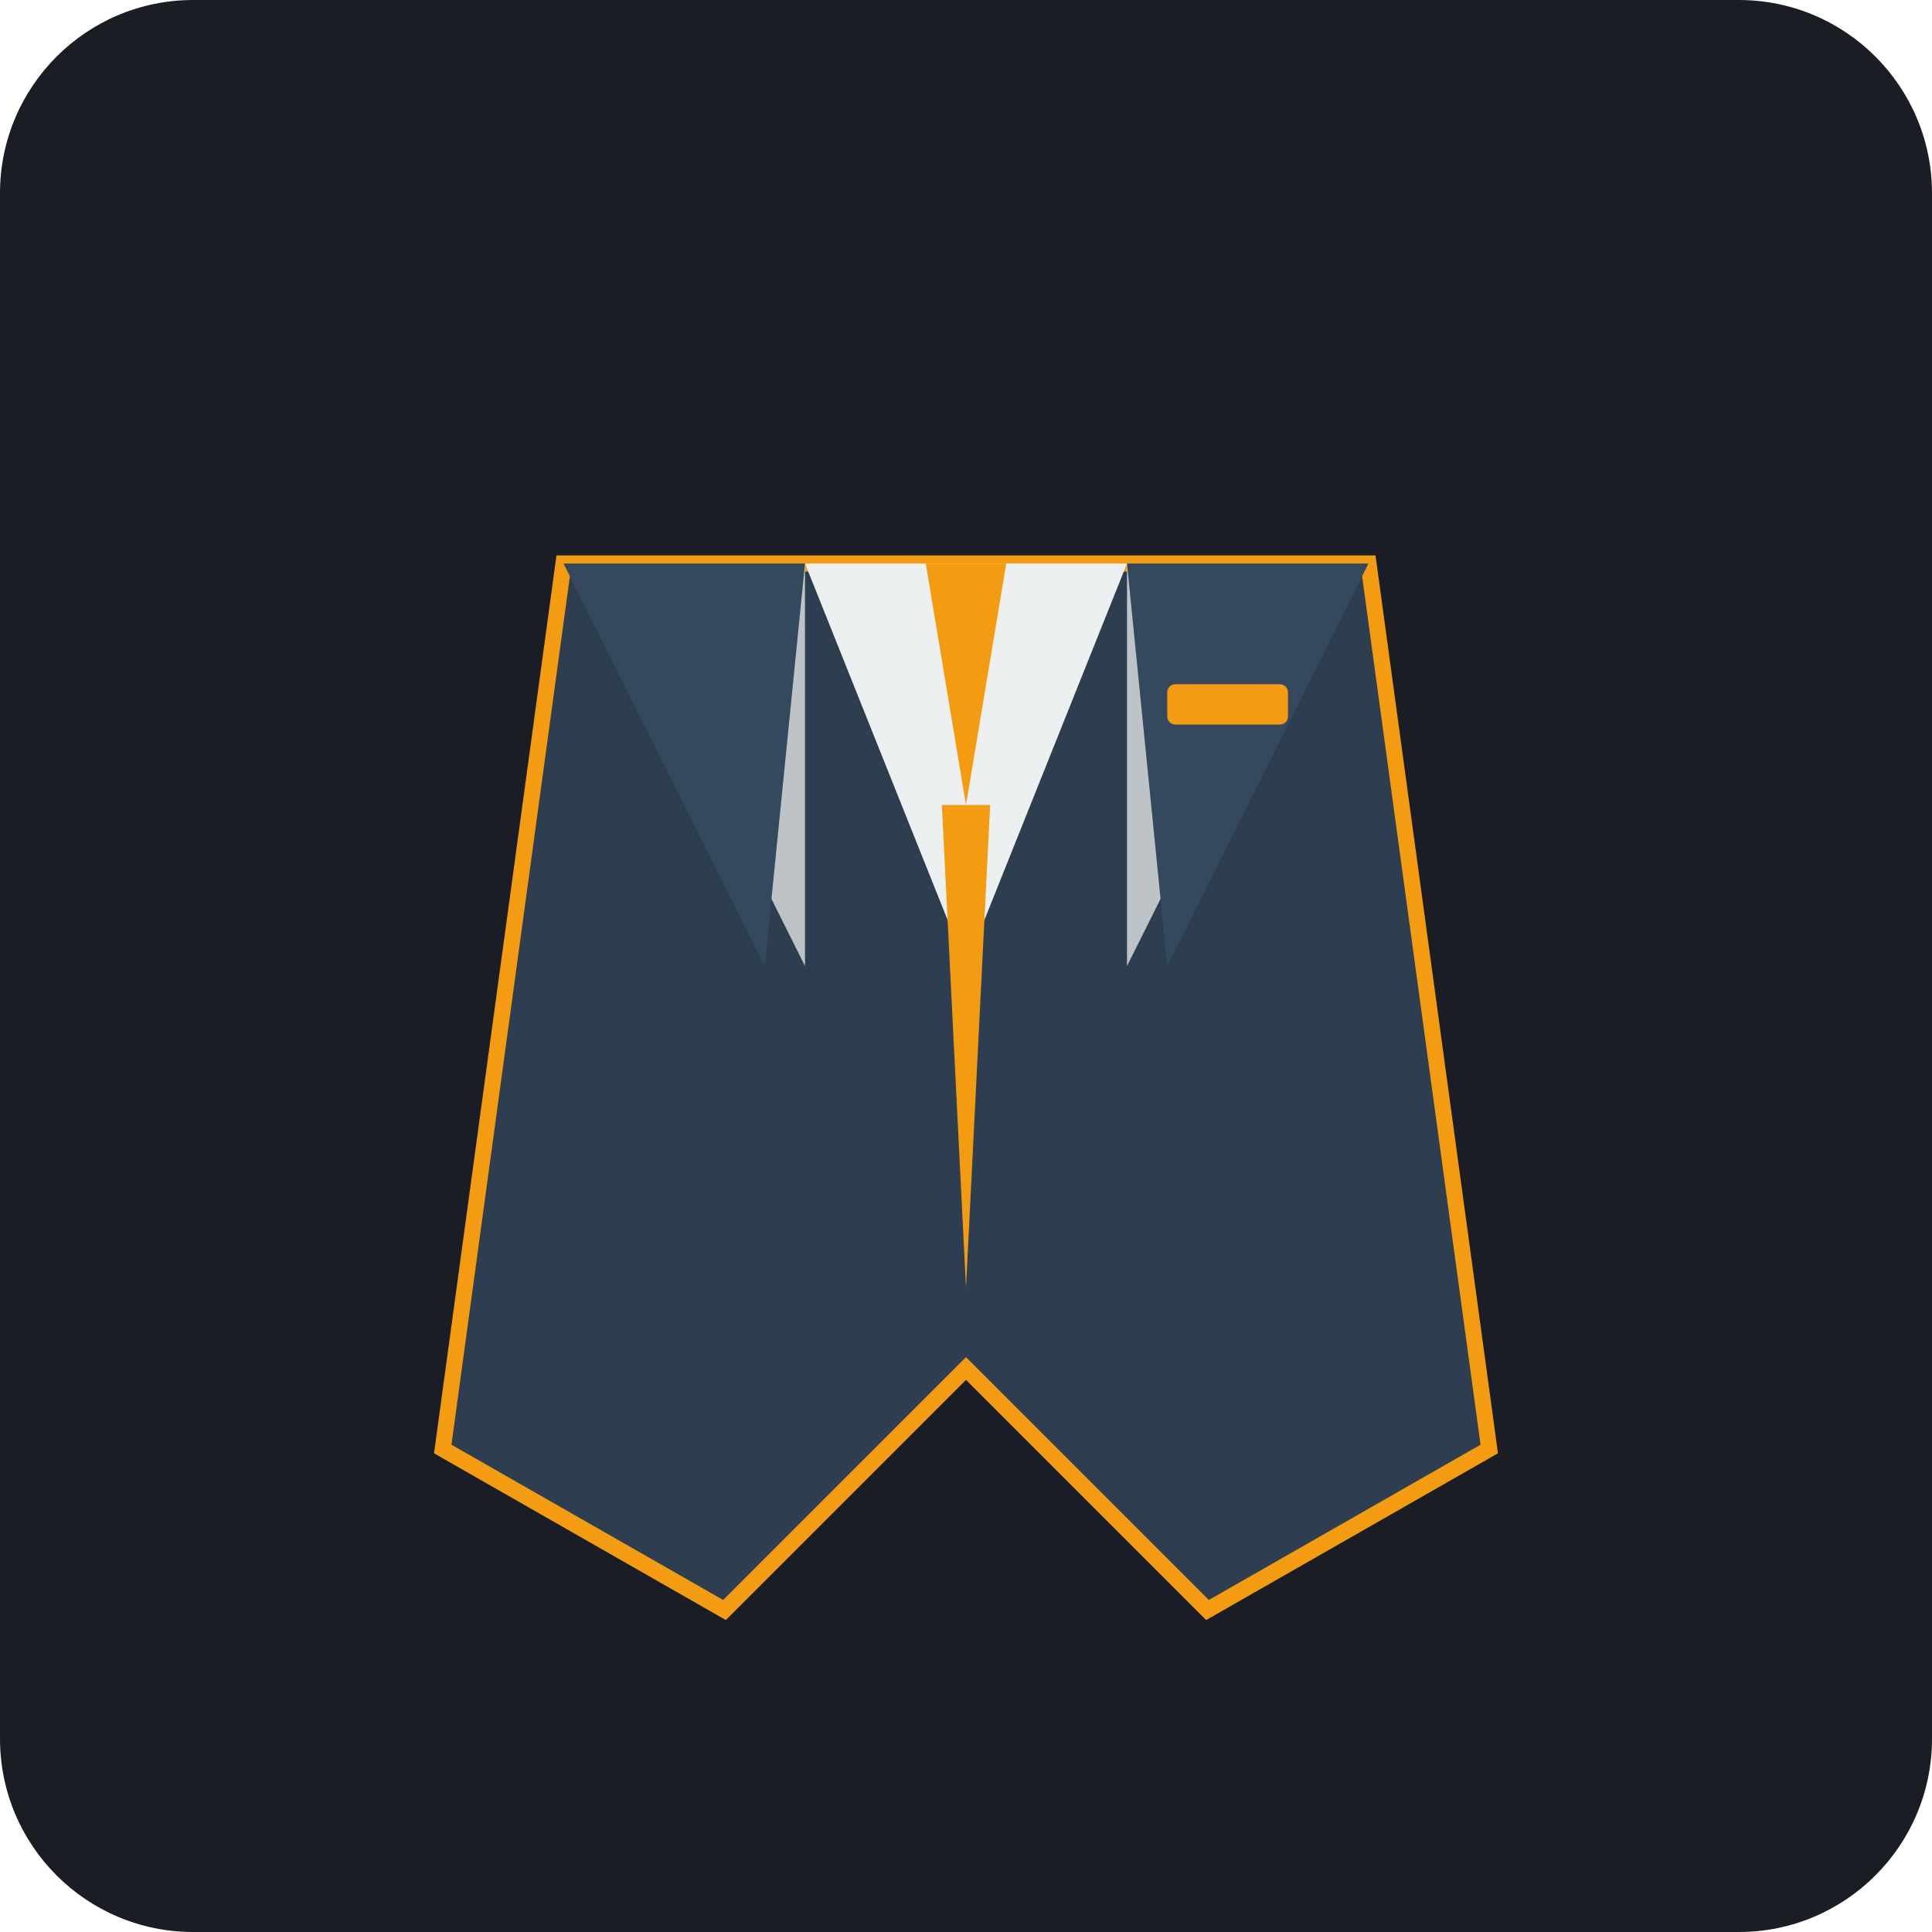
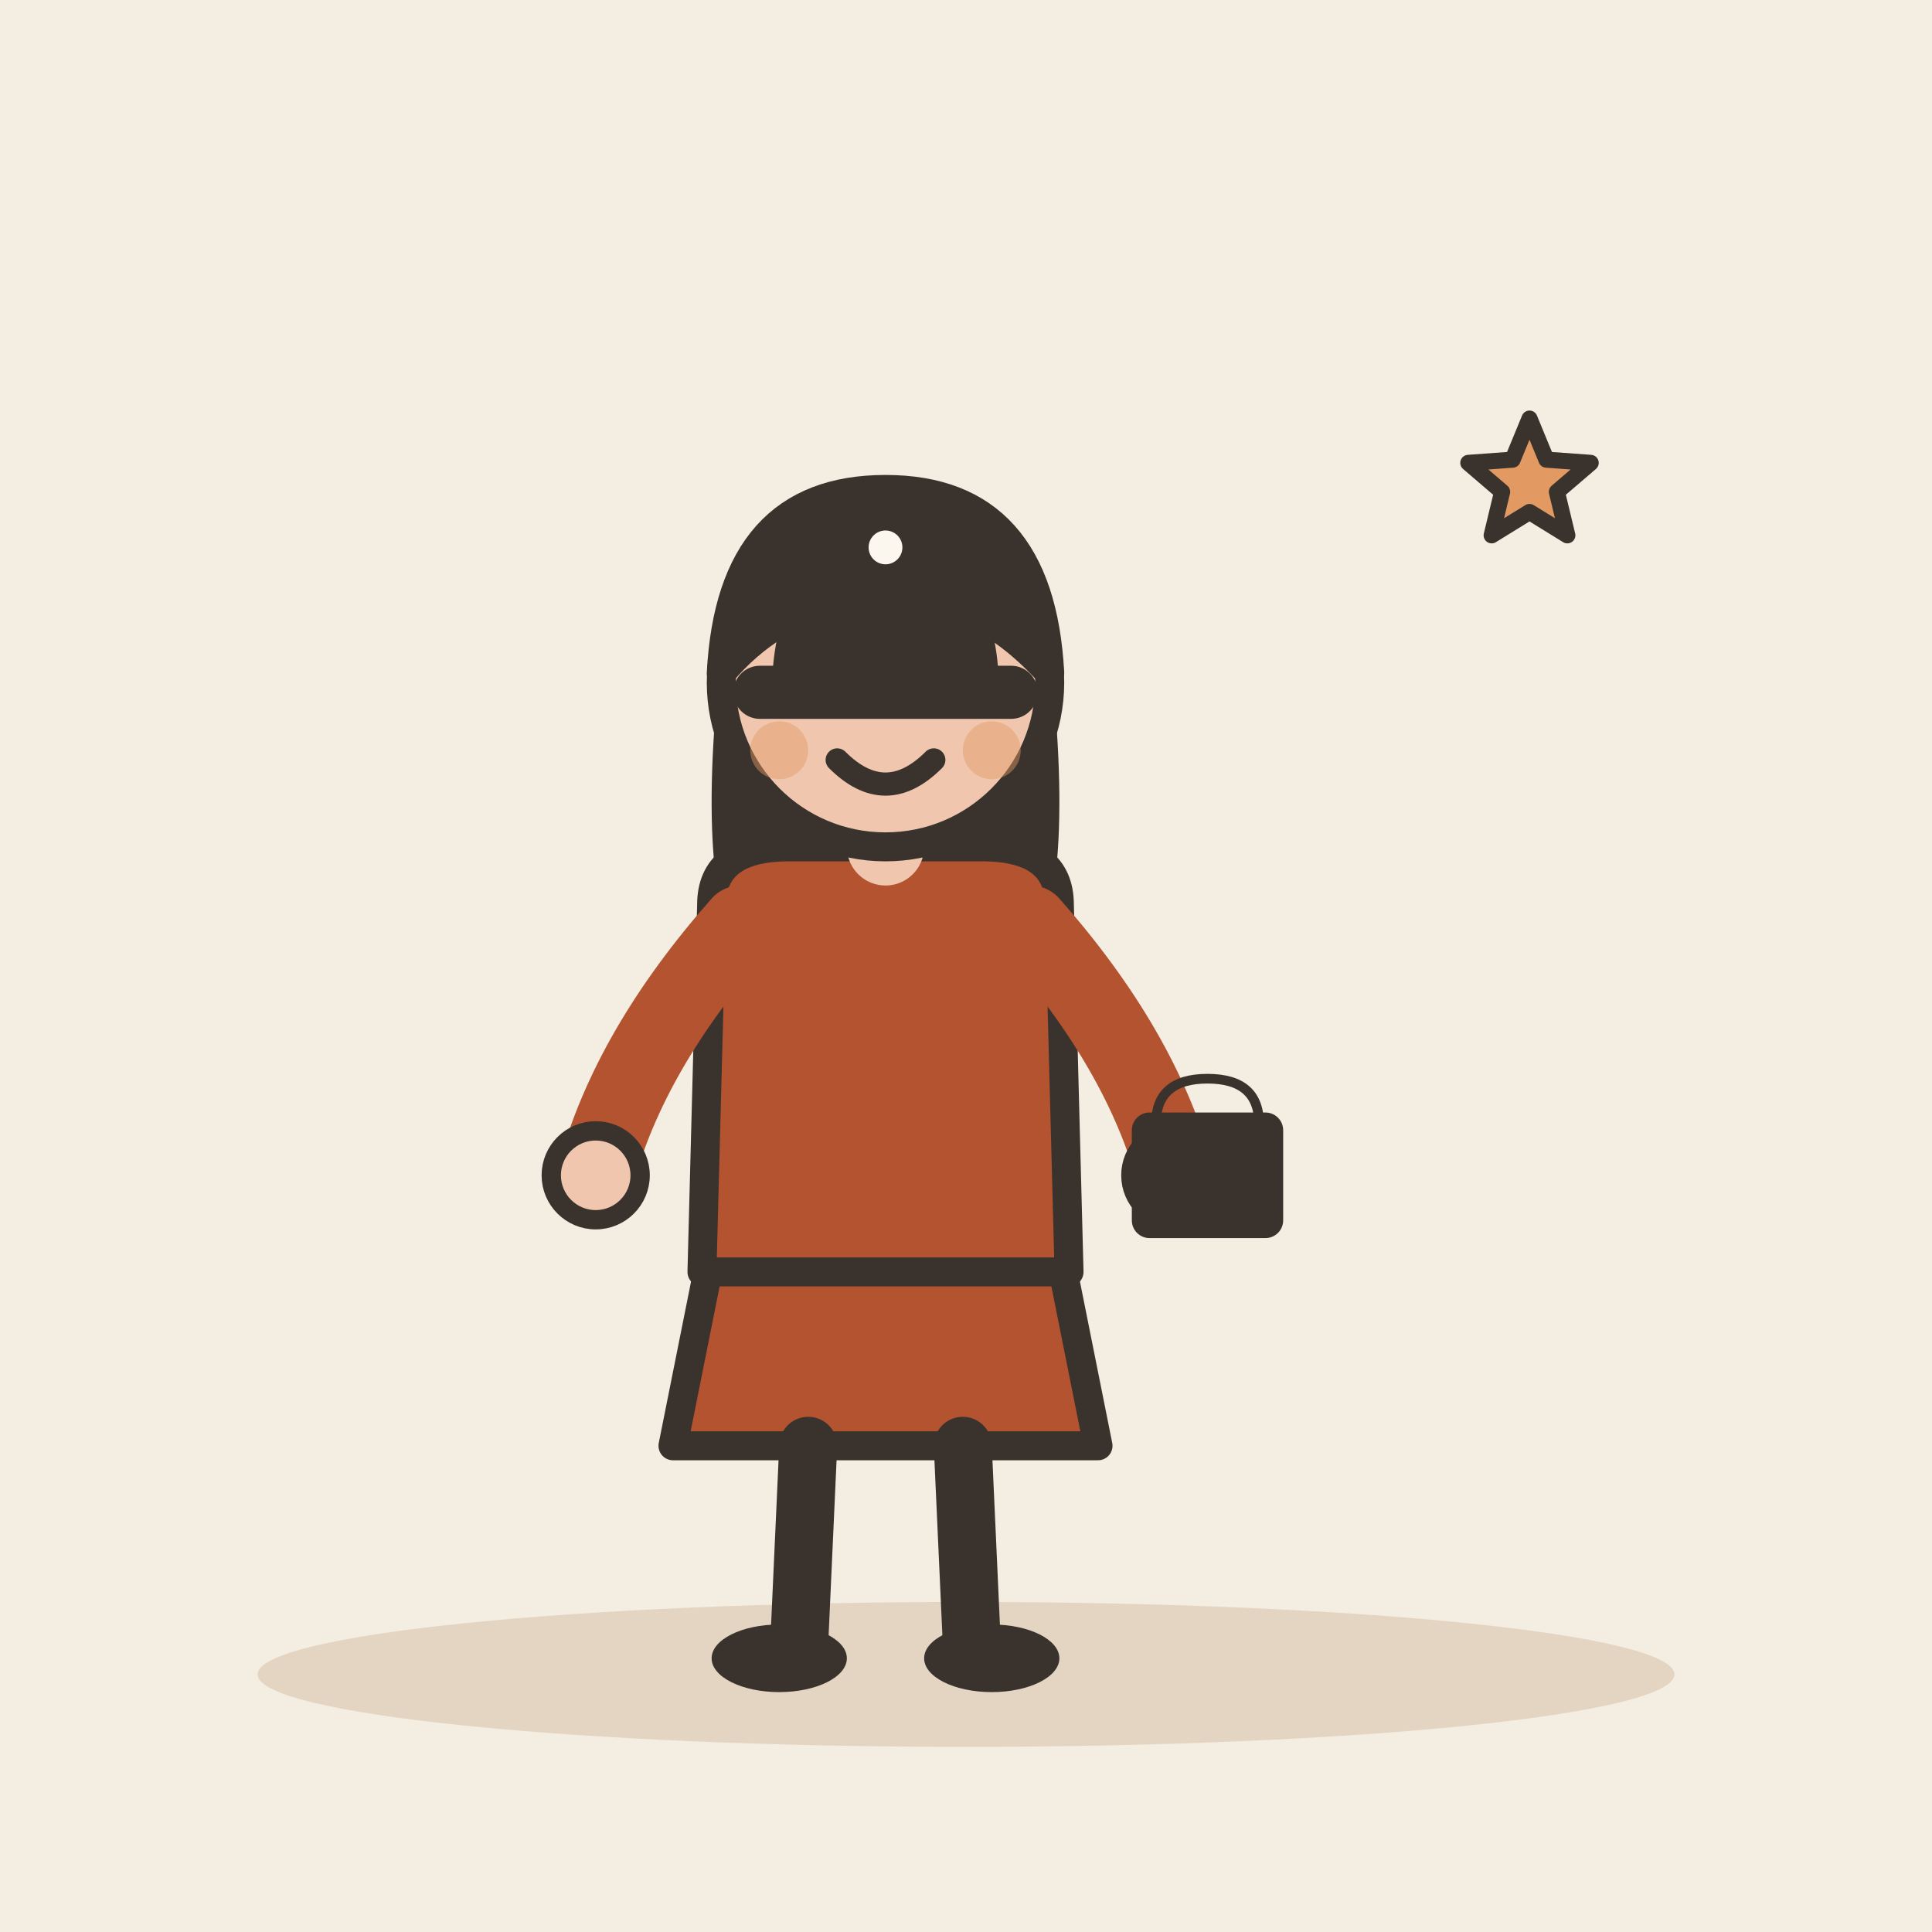
- <svg xmlns="http://www.w3.org/2000/svg" viewBox="0 0 240 240">
-   <rect width="240" height="240" rx="24" fill="#1A1D24" />
-   <path d="M70 70 L170 70 L185 180 L150 200 L120 170 L90 200 L55 180 Z" fill="#2C3E50" stroke="#F39C12" stroke-width="2" />
-   <path d="M100 70 L120 120 L140 70 Z" fill="#ECF0F1" />
-   <path d="M100 70 L90 100 L100 120 Z" fill="#BDC3C7" />
-   <path d="M140 70 L150 100 L140 120 Z" fill="#BDC3C7" />
-   <path d="M115 70 L120 100 L125 70 Z" fill="#F39C12" />
-   <path d="M117 100 L120 160 L123 100 Z" fill="#F39C12" />
-   <path d="M70 70 L95 120 L100 70 Z" fill="#34495E" />
-   <path d="M170 70 L145 120 L140 70 Z" fill="#34495E" />
-   <rect x="145" y="85" width="15" height="5" rx="1" fill="#F39C12" />
+ <svg xmlns="http://www.w3.org/2000/svg" viewBox="0 0 240 240" data-style="editorial">
+   <rect width="240" height="240" fill="#F4EDE2" />
+   <ellipse cx="120" cy="208" rx="88" ry="9" fill="#E3D5C1" />
+   <g transform="translate(110 206) scale(1.2 1.2)">
+     <path d="M-18 -42L-22 -22L22 -22L18 -42Z" fill="#B4532F" stroke="#3A332D" stroke-width="3" stroke-linecap="round" stroke-linejoin="round" />
+     <path d="M-8 -22L-9 0" stroke="#3A332D" stroke-width="6" stroke-linecap="round" fill="none" />
+     <path d="M8 -22L9 0" stroke="#3A332D" stroke-width="6" stroke-linecap="round" fill="none" />
+     <ellipse cx="-11" cy="0" rx="7" ry="3.5" fill="#3A332D" />
+     <ellipse cx="11" cy="0" rx="7" ry="3.5" fill="#3A332D" />
+     <path d="M-17 -104Q-20 -78 -14 -70L-6 -78L6 -78L14 -70Q20 -78 17 -104Z" fill="#3A332D" />
+     <path d="M-18 -78Q-18 -84 -10 -84L10 -84Q18 -84 18 -78L19 -40L-19 -40Z" fill="#B4532F" stroke="#3A332D" stroke-width="3" stroke-linecap="round" stroke-linejoin="round" />
+     <path d="M-15 -76Q-26.5 -63 -30 -50" fill="none" stroke="#B4532F" stroke-width="8" stroke-linecap="round" stroke-linejoin="round" />
+     <circle cx="-30" cy="-50" r="4.6" fill="#F0C7AE" stroke="#3A332D" stroke-linecap="round" stroke-linejoin="round" stroke-width="2" />
+     <path d="M15 -76Q26.5 -63 30 -50" fill="none" stroke="#B4532F" stroke-width="8" stroke-linecap="round" stroke-linejoin="round" />
+     <circle cx="30" cy="-50" r="4.6" fill="#F0C7AE" stroke="#3A332D" stroke-linecap="round" stroke-linejoin="round" stroke-width="2" />
+     <path d="M0 -84L0 -88" stroke="#F0C7AE" stroke-width="8" stroke-linecap="round" fill="none" />
+     <circle cx="0" cy="-101" r="17" fill="#F0C7AE" stroke="#3A332D" stroke-width="3" stroke-linecap="round" stroke-linejoin="round" />
+     <path d="M-17 -102Q-16 -121 0 -121Q16 -121 17 -102Q8 -112 -4 -110Q-12 -108 -17 -102Z" fill="#3A332D" stroke="#3A332D" stroke-width="3" stroke-linecap="round" stroke-linejoin="round" />
+     <circle cx="-6" cy="-101" r="2.2" fill="#3A332D" />
+     <circle cx="6" cy="-101" r="2.2" fill="#3A332D" />
+     <path d="M-5 -93Q0 -88 5 -93" fill="none" stroke="#3A332D" stroke-width="2.4" stroke-linecap="round" stroke-linejoin="round" />
+     <circle cx="-11" cy="-94" r="3" fill="#E39A62" opacity="0.45" />
+     <circle cx="11" cy="-94" r="3" fill="#E39A62" opacity="0.45" />
+   </g>
+   <g transform="translate(110 86) scale(0.6 0.6)">
+     <path d="M-22 0Q-22 -28 0 -28Q22 -28 22 0Z" fill="#3A332D" stroke="#3A332D" stroke-width="3" stroke-linecap="round" stroke-linejoin="round" />
+     <rect x="-30" y="-4" width="60" height="8" rx="4" fill="#3A332D" stroke="#3A332D" stroke-width="3" stroke-linecap="round" stroke-linejoin="round" />
+     <circle cx="0" cy="-30" r="5" fill="#FBF6EE" stroke="#3A332D" stroke-width="3" stroke-linecap="round" stroke-linejoin="round" />
+   </g>
+   <g transform="translate(150 150) scale(0.4 0.4)">
+     <path d="M-16 -26Q-16 -40 0 -40Q16 -40 16 -26" fill="none" stroke="#3A332D" stroke-width="3" stroke-linecap="round" stroke-linejoin="round" />
+     <rect x="-22" y="-28" width="44" height="36" rx="4" fill="#3A332D" stroke="#3A332D" stroke-width="3" stroke-linecap="round" stroke-linejoin="round" />
+   </g>
+   <path d="M190.0 52.0L192.1 57.1L197.6 57.5L193.4 61.1L194.7 66.5L190.0 63.6L185.3 66.5L186.6 61.1L182.4 57.5L187.9 57.1Z" fill="#E39A62" stroke="#3A332D" stroke-width="2" stroke-linecap="round" stroke-linejoin="round" />
</svg>
